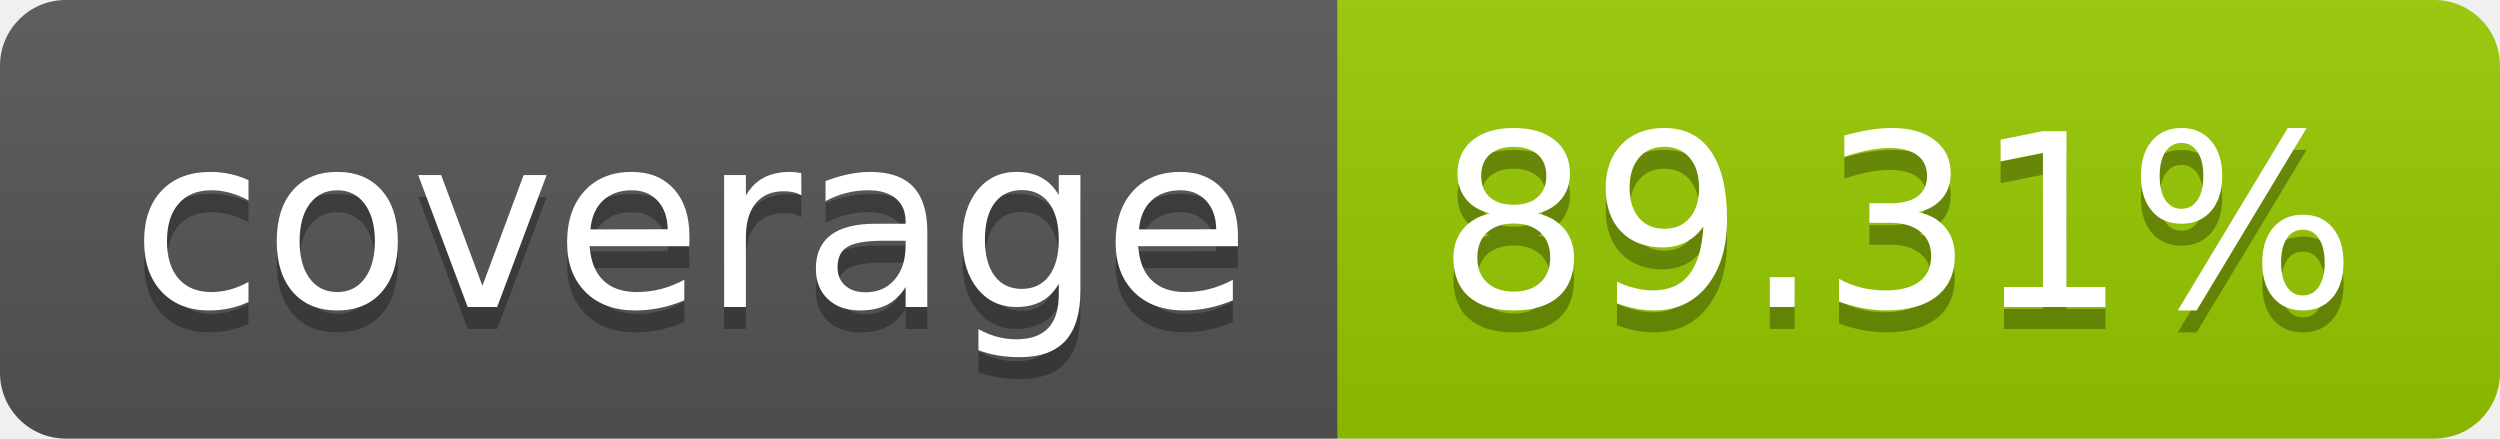
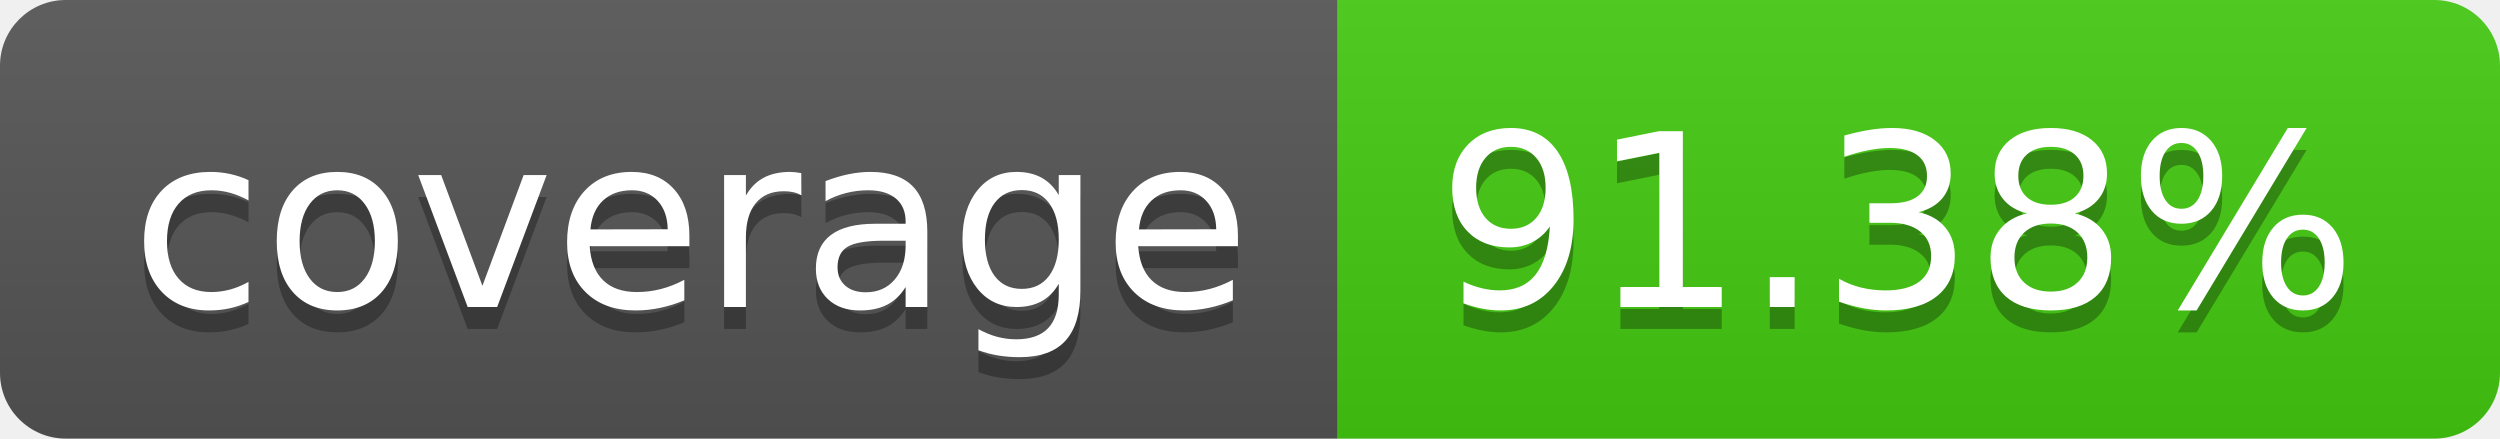
- <svg xmlns="http://www.w3.org/2000/svg" width="114" height="20" role="img" aria-label="coverage: 89.31%">
+ <svg xmlns="http://www.w3.org/2000/svg" width="114" height="20" role="img" aria-label="coverage: 91.38%">
  <linearGradient id="s" x2="0" y2="100%">
    <stop offset="0" stop-color="#bbb" stop-opacity=".1" />
    <stop offset="1" stop-opacity=".1" />
  </linearGradient>
  <clipPath id="r">
    <rect width="114" height="20" rx="3" fill="#fff" />
  </clipPath>
  <g clip-path="url(#r)">
    <rect width="61" height="20" fill="#555" />
-     <rect x="61" width="53" height="20" fill="#97ca00" />
+     <rect x="61" width="53" height="20" fill="#4c1" />
    <rect width="114" height="20" fill="url(#s)" />
  </g>
  <g fill="#fff" text-anchor="middle" font-family="Verdana,Geneva,DejaVu Sans,sans-serif" text-rendering="geometricPrecision" font-size="110">
    <text aria-hidden="true" x="315" y="150" fill="#010101" fill-opacity=".3" transform="scale(.1)" textLength="510">coverage</text>
    <text x="315" y="140" transform="scale(.1)" fill="#fff" textLength="510">coverage</text>
-     <text aria-hidden="true" x="865" y="150" fill="#010101" fill-opacity=".3" transform="scale(.1)" textLength="430">89.31%</text>
-     <text x="865" y="140" transform="scale(.1)" fill="#fff" textLength="430">89.31%</text>
+     <text aria-hidden="true" x="865" y="150" fill="#010101" fill-opacity=".3" transform="scale(.1)" textLength="430">91.38%</text>
+     <text x="865" y="140" transform="scale(.1)" fill="#fff" textLength="430">91.38%</text>
  </g>
</svg>
